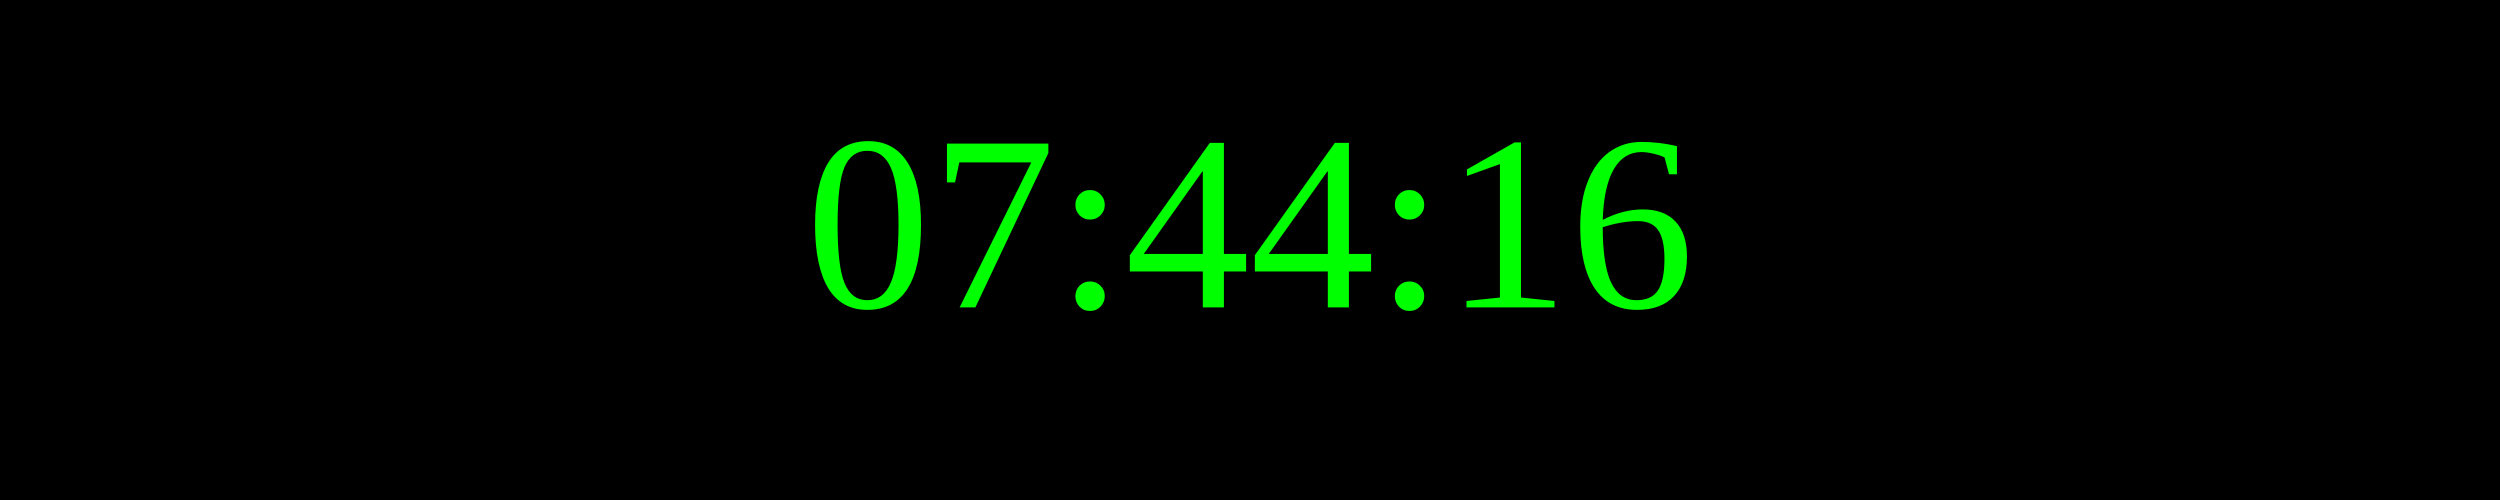
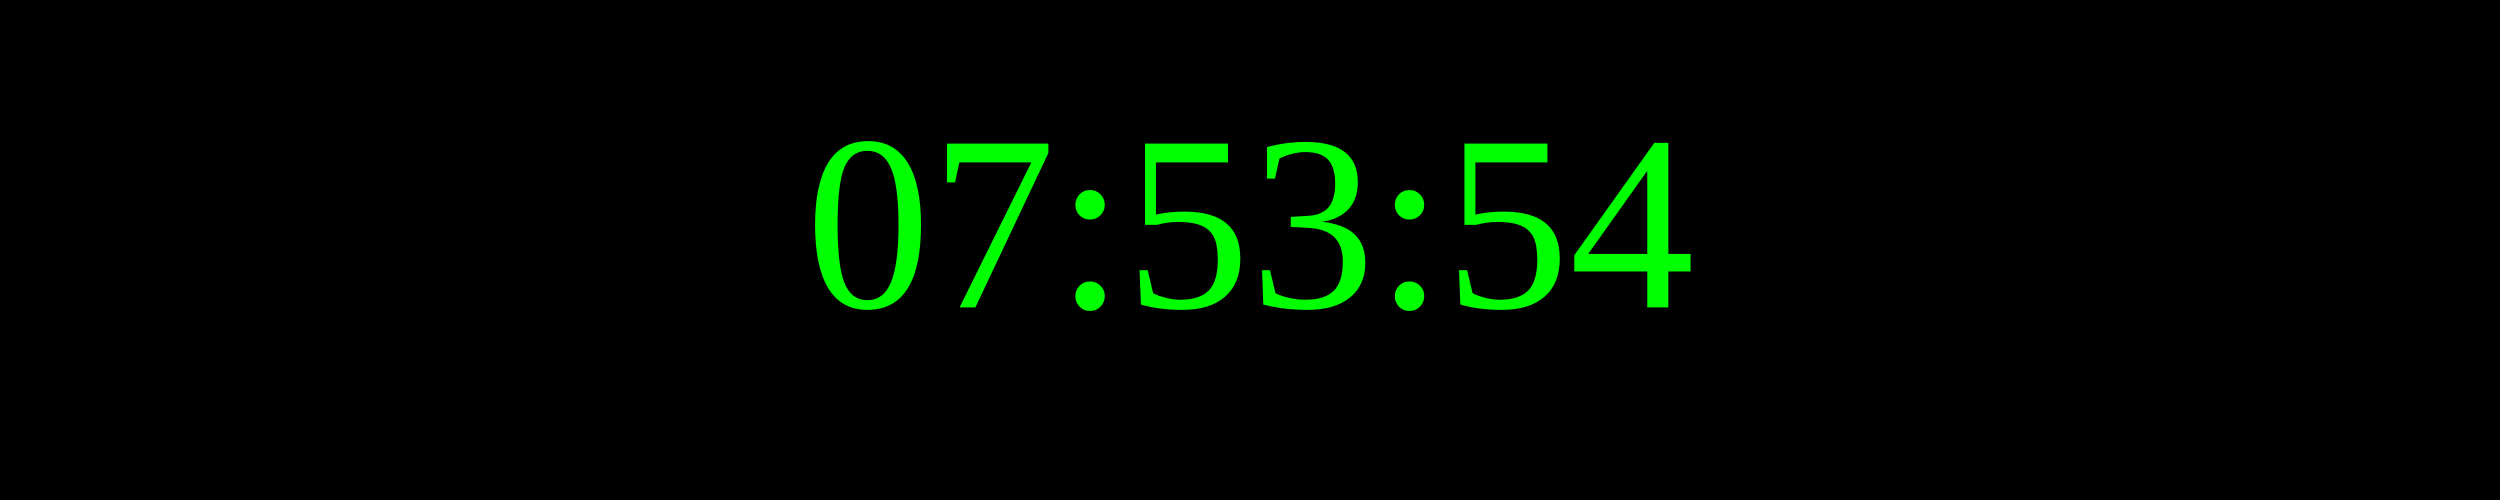
<svg xmlns="http://www.w3.org/2000/svg" width="250" height="50">
  <rect width="100%" height="100%" fill="black" />
  <text x="50%" y="50%" font-size="25" fill="lime" text-anchor="middle" dominant-baseline="middle">
- 07:44:16
+ 07:53:54
</text>
</svg>
